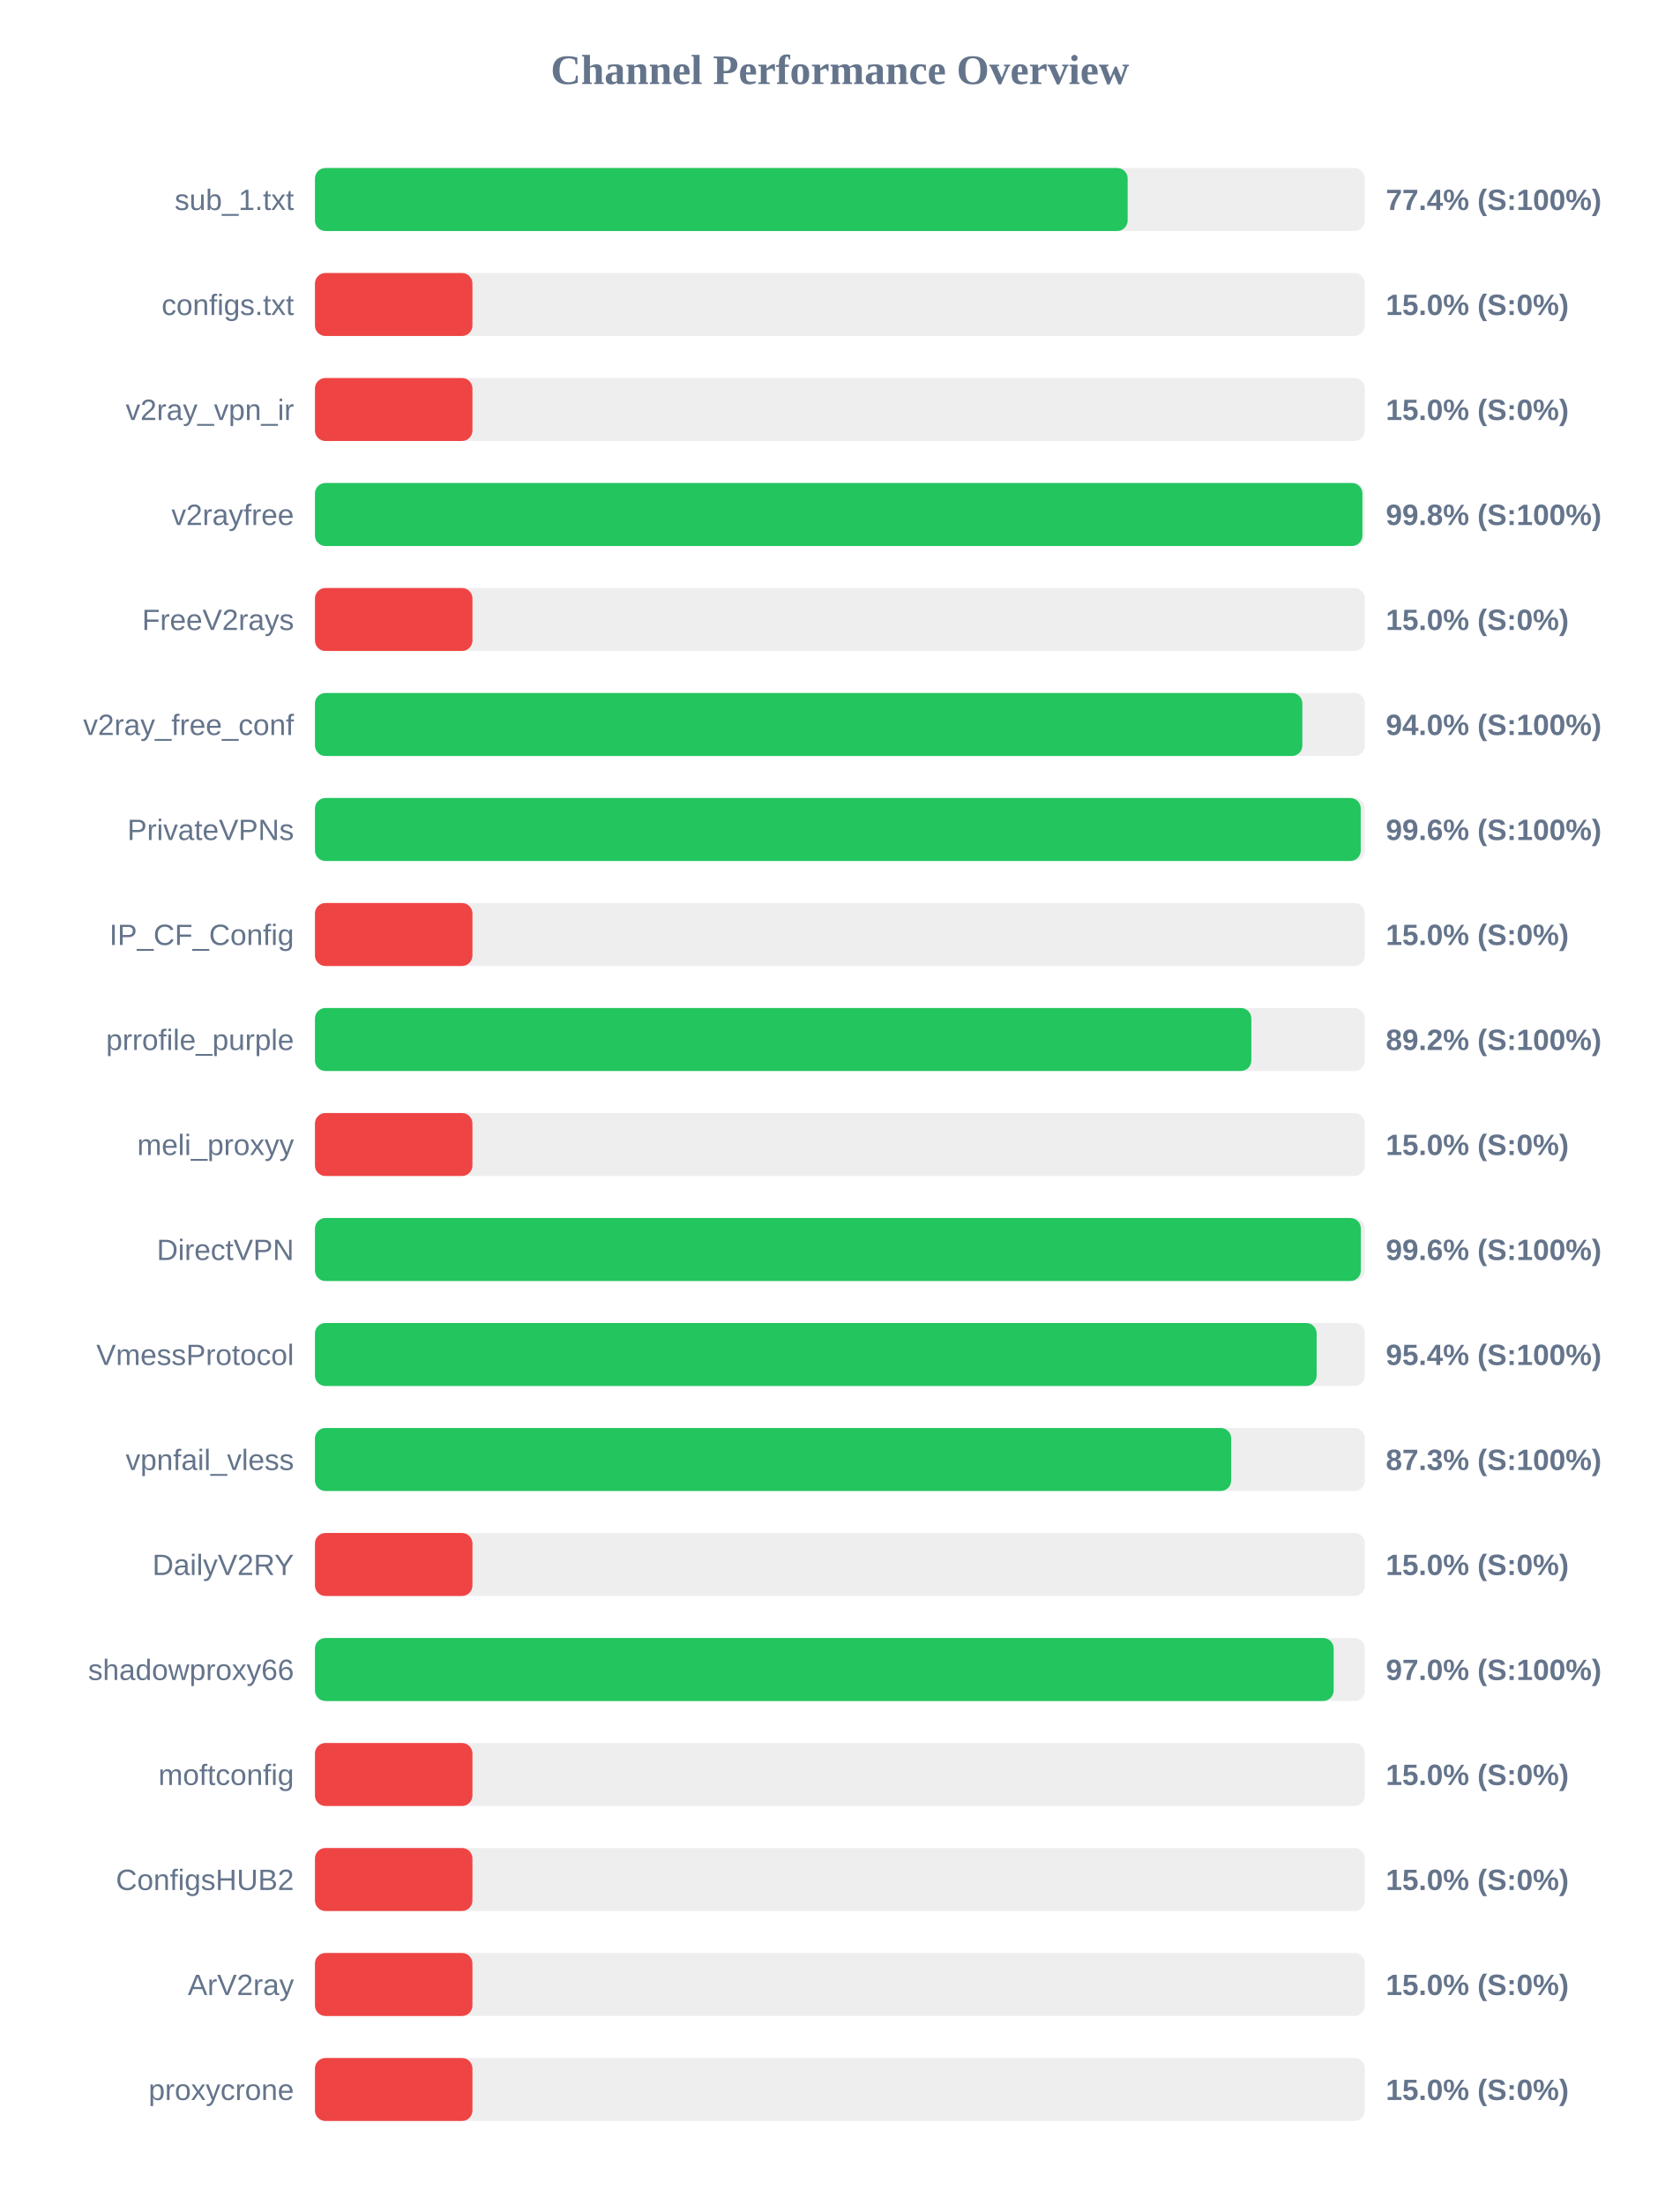
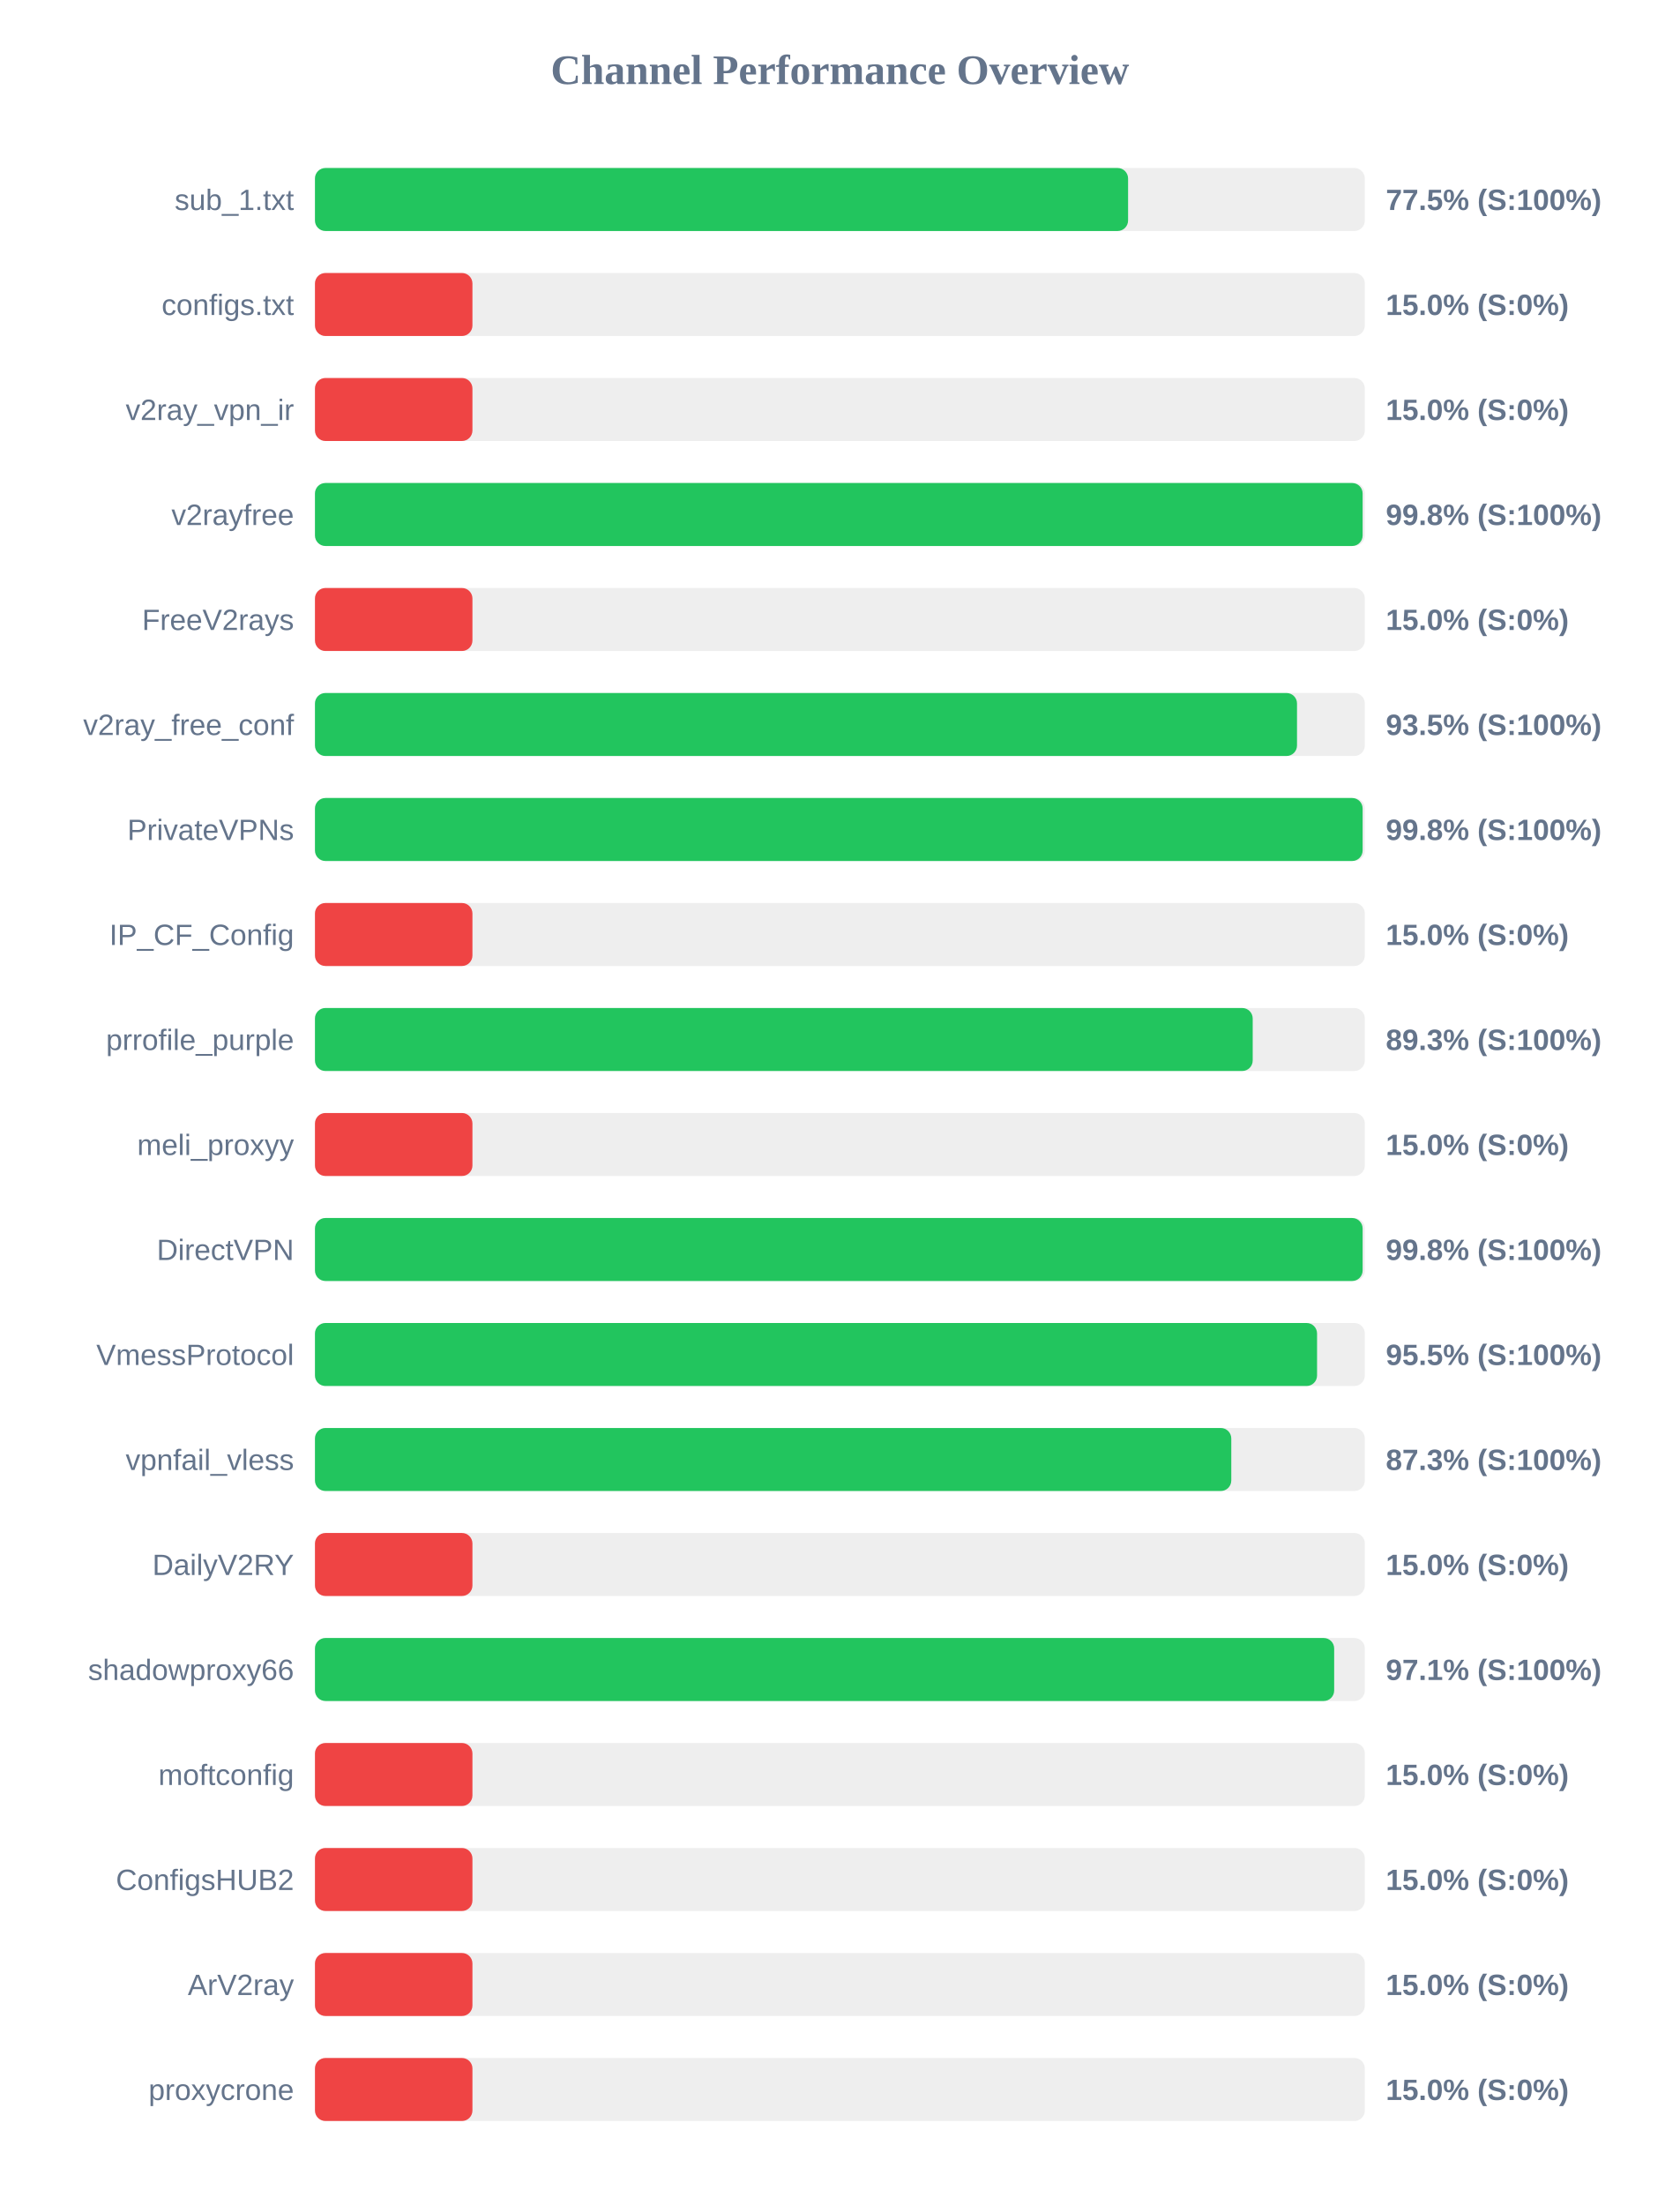
<svg xmlns="http://www.w3.org/2000/svg" width="800" height="1050" version="1.1">
  <style>
        .row { font: 14px Arial; fill: #64748b; }
        .score { font: bold 14px Arial; fill: #64748b; }
    </style>
  <text x="400" y="40" text-anchor="middle" font-size="20px" font-weight="bold" fill="#64748b">Channel Performance Overview</text>
  <rect x="150" y="80" width="500" height="30" fill="#eee" rx="5" />
-   <rect x="150" y="80" width="387.05" height="30" fill="#22c55e" rx="5" />
+   <rect x="150" y="80" width="387.25" height="30" fill="#22c55e" rx="5" />
  <text x="140" y="100" text-anchor="end" class="row">sub_1.txt</text>
-   <text x="660" y="100" text-anchor="start" class="score">77.4% (S:100%)</text>
+   <text x="660" y="100" text-anchor="start" class="score">77.5% (S:100%)</text>
  <rect x="150" y="130" width="500" height="30" fill="#eee" rx="5" />
  <rect x="150" y="130" width="75.0" height="30" fill="#ef4444" rx="5" />
  <text x="140" y="150" text-anchor="end" class="row">configs.txt</text>
  <text x="660" y="150" text-anchor="start" class="score">15.0% (S:0%)</text>
  <rect x="150" y="180" width="500" height="30" fill="#eee" rx="5" />
  <rect x="150" y="180" width="75.0" height="30" fill="#ef4444" rx="5" />
  <text x="140" y="200" text-anchor="end" class="row">v2ray_vpn_ir</text>
  <text x="660" y="200" text-anchor="start" class="score">15.0% (S:0%)</text>
  <rect x="150" y="230" width="500" height="30" fill="#eee" rx="5" />
-   <rect x="150" y="230" width="498.85" height="30" fill="#22c55e" rx="5" />
+   <rect x="150" y="230" width="498.95" height="30" fill="#22c55e" rx="5" />
  <text x="140" y="250" text-anchor="end" class="row">v2rayfree</text>
  <text x="660" y="250" text-anchor="start" class="score">99.8% (S:100%)</text>
  <rect x="150" y="280" width="500" height="30" fill="#eee" rx="5" />
  <rect x="150" y="280" width="75.0" height="30" fill="#ef4444" rx="5" />
  <text x="140" y="300" text-anchor="end" class="row">FreeV2rays</text>
  <text x="660" y="300" text-anchor="start" class="score">15.0% (S:0%)</text>
  <rect x="150" y="330" width="500" height="30" fill="#eee" rx="5" />
-   <rect x="150" y="330" width="470.25" height="30" fill="#22c55e" rx="5" />
+   <rect x="150" y="330" width="467.7" height="30" fill="#22c55e" rx="5" />
  <text x="140" y="350" text-anchor="end" class="row">v2ray_free_conf</text>
-   <text x="660" y="350" text-anchor="start" class="score">94.0% (S:100%)</text>
+   <text x="660" y="350" text-anchor="start" class="score">93.5% (S:100%)</text>
  <rect x="150" y="380" width="500" height="30" fill="#eee" rx="5" />
-   <rect x="150" y="380" width="498.05" height="30" fill="#22c55e" rx="5" />
+   <rect x="150" y="380" width="498.95" height="30" fill="#22c55e" rx="5" />
  <text x="140" y="400" text-anchor="end" class="row">PrivateVPNs</text>
-   <text x="660" y="400" text-anchor="start" class="score">99.6% (S:100%)</text>
+   <text x="660" y="400" text-anchor="start" class="score">99.8% (S:100%)</text>
  <rect x="150" y="430" width="500" height="30" fill="#eee" rx="5" />
  <rect x="150" y="430" width="75.0" height="30" fill="#ef4444" rx="5" />
  <text x="140" y="450" text-anchor="end" class="row">IP_CF_Config</text>
  <text x="660" y="450" text-anchor="start" class="score">15.0% (S:0%)</text>
  <rect x="150" y="480" width="500" height="30" fill="#eee" rx="5" />
-   <rect x="150" y="480" width="445.95" height="30" fill="#22c55e" rx="5" />
+   <rect x="150" y="480" width="446.6" height="30" fill="#22c55e" rx="5" />
  <text x="140" y="500" text-anchor="end" class="row">prrofile_purple</text>
-   <text x="660" y="500" text-anchor="start" class="score">89.2% (S:100%)</text>
+   <text x="660" y="500" text-anchor="start" class="score">89.3% (S:100%)</text>
  <rect x="150" y="530" width="500" height="30" fill="#eee" rx="5" />
  <rect x="150" y="530" width="75.0" height="30" fill="#ef4444" rx="5" />
  <text x="140" y="550" text-anchor="end" class="row">meli_proxyy</text>
  <text x="660" y="550" text-anchor="start" class="score">15.0% (S:0%)</text>
  <rect x="150" y="580" width="500" height="30" fill="#eee" rx="5" />
-   <rect x="150" y="580" width="498.1" height="30" fill="#22c55e" rx="5" />
+   <rect x="150" y="580" width="498.95" height="30" fill="#22c55e" rx="5" />
  <text x="140" y="600" text-anchor="end" class="row">DirectVPN</text>
-   <text x="660" y="600" text-anchor="start" class="score">99.6% (S:100%)</text>
+   <text x="660" y="600" text-anchor="start" class="score">99.8% (S:100%)</text>
  <rect x="150" y="630" width="500" height="30" fill="#eee" rx="5" />
-   <rect x="150" y="630" width="477.05" height="30" fill="#22c55e" rx="5" />
+   <rect x="150" y="630" width="477.25" height="30" fill="#22c55e" rx="5" />
  <text x="140" y="650" text-anchor="end" class="row">VmessProtocol</text>
-   <text x="660" y="650" text-anchor="start" class="score">95.4% (S:100%)</text>
+   <text x="660" y="650" text-anchor="start" class="score">95.5% (S:100%)</text>
  <rect x="150" y="680" width="500" height="30" fill="#eee" rx="5" />
-   <rect x="150" y="680" width="436.35" height="30" fill="#22c55e" rx="5" />
+   <rect x="150" y="680" width="436.4" height="30" fill="#22c55e" rx="5" />
  <text x="140" y="700" text-anchor="end" class="row">vpnfail_vless</text>
  <text x="660" y="700" text-anchor="start" class="score">87.3% (S:100%)</text>
  <rect x="150" y="730" width="500" height="30" fill="#eee" rx="5" />
  <rect x="150" y="730" width="75.0" height="30" fill="#ef4444" rx="5" />
  <text x="140" y="750" text-anchor="end" class="row">DailyV2RY</text>
  <text x="660" y="750" text-anchor="start" class="score">15.0% (S:0%)</text>
  <rect x="150" y="780" width="500" height="30" fill="#eee" rx="5" />
-   <rect x="150" y="780" width="485.15" height="30" fill="#22c55e" rx="5" />
+   <rect x="150" y="780" width="485.4" height="30" fill="#22c55e" rx="5" />
  <text x="140" y="800" text-anchor="end" class="row">shadowproxy66</text>
-   <text x="660" y="800" text-anchor="start" class="score">97.0% (S:100%)</text>
+   <text x="660" y="800" text-anchor="start" class="score">97.1% (S:100%)</text>
  <rect x="150" y="830" width="500" height="30" fill="#eee" rx="5" />
  <rect x="150" y="830" width="75.0" height="30" fill="#ef4444" rx="5" />
  <text x="140" y="850" text-anchor="end" class="row">moftconfig</text>
  <text x="660" y="850" text-anchor="start" class="score">15.0% (S:0%)</text>
  <rect x="150" y="880" width="500" height="30" fill="#eee" rx="5" />
  <rect x="150" y="880" width="75.0" height="30" fill="#ef4444" rx="5" />
  <text x="140" y="900" text-anchor="end" class="row">ConfigsHUB2</text>
  <text x="660" y="900" text-anchor="start" class="score">15.0% (S:0%)</text>
  <rect x="150" y="930" width="500" height="30" fill="#eee" rx="5" />
  <rect x="150" y="930" width="75.0" height="30" fill="#ef4444" rx="5" />
  <text x="140" y="950" text-anchor="end" class="row">ArV2ray</text>
  <text x="660" y="950" text-anchor="start" class="score">15.0% (S:0%)</text>
  <rect x="150" y="980" width="500" height="30" fill="#eee" rx="5" />
  <rect x="150" y="980" width="75.0" height="30" fill="#ef4444" rx="5" />
  <text x="140" y="1000" text-anchor="end" class="row">proxycrone</text>
  <text x="660" y="1000" text-anchor="start" class="score">15.0% (S:0%)</text>
</svg>
